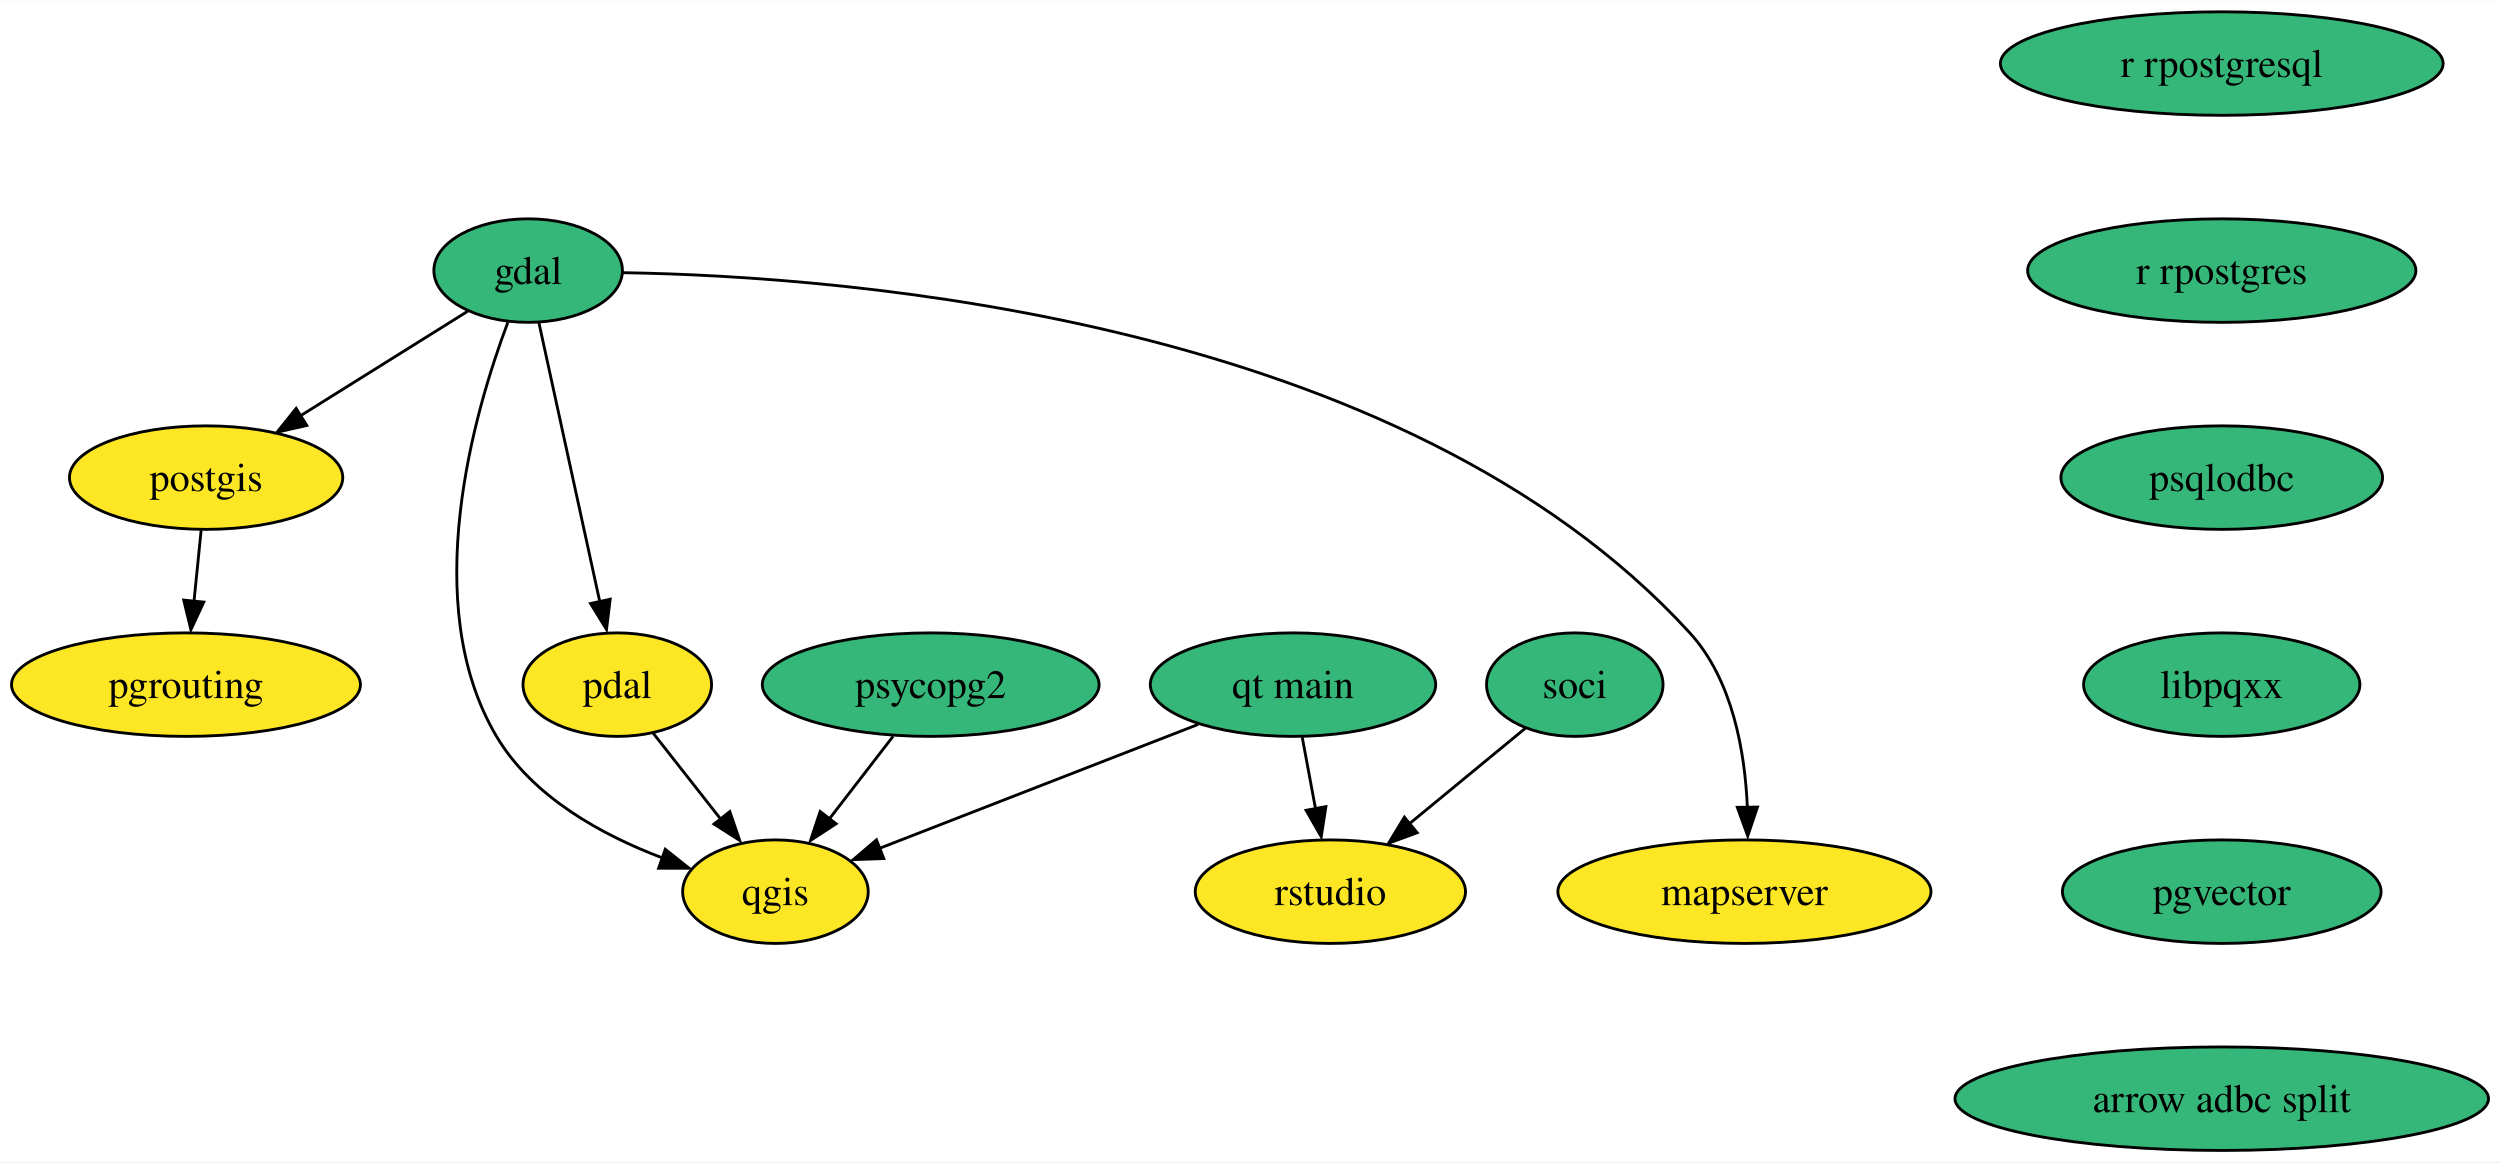
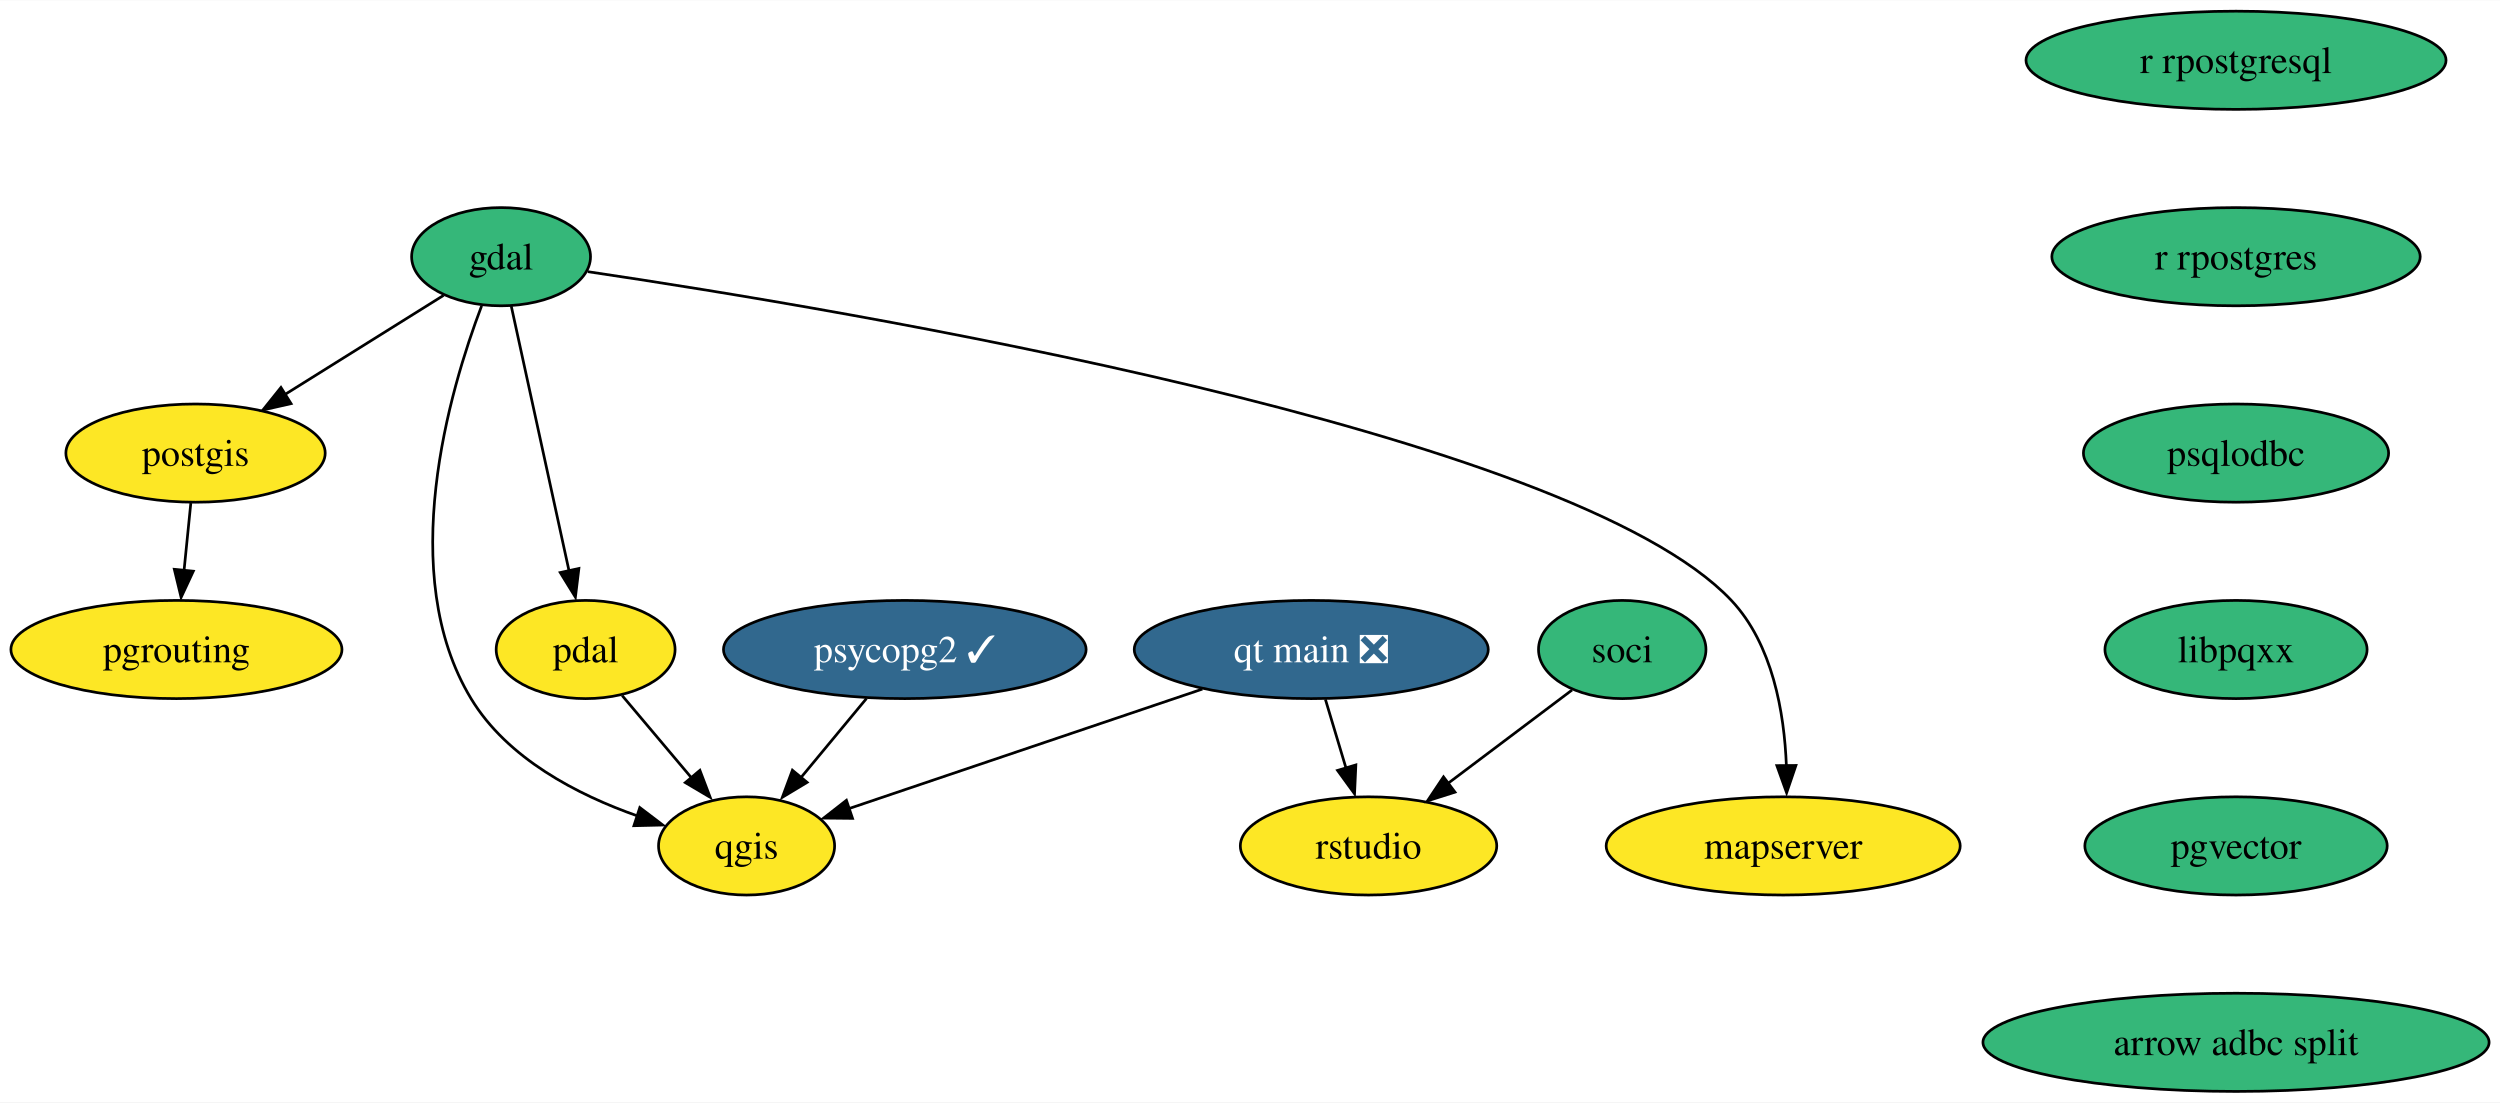
- <svg xmlns="http://www.w3.org/2000/svg" xmlns:xlink="http://www.w3.org/1999/xlink" width="869pt" height="404pt" viewBox="0.00 0.00 869.45 404.00">
+ <svg xmlns="http://www.w3.org/2000/svg" xmlns:xlink="http://www.w3.org/1999/xlink" width="916pt" height="404pt" viewBox="0.00 0.00 916.45 404.00">
  <g id="graph0" class="graph" transform="scale(1 1) rotate(0) translate(4 400)">
-     <polygon fill="white" stroke="none" points="-4,4 -4,-400 865.45,-400 865.45,4 -4,4" />
+     <polygon fill="white" stroke="none" points="-4,4 -4,-400 912.45,-400 912.45,4 -4,4" />
    <g id="node1" class="node">
      <g id="a_node1">
        <a xlink:href="https://github.com/conda-forge/gdal-feedstock" xlink:title="gdal">
          <ellipse fill="#35b779" stroke="black" cx="179.68" cy="-306" rx="32.79" ry="18" />
          <text text-anchor="middle" x="179.68" y="-301.32" font-family="Times,serif" font-size="14.00">gdal</text>
        </a>
      </g>
    </g>
    <g id="node2" class="node">
      <g id="a_node2">
        <a xlink:href="https://github.com/conda-forge/postgis-feedstock" xlink:title="postgis">
          <ellipse fill="#fde725" stroke="black" cx="67.68" cy="-234" rx="47.53" ry="18" />
          <text text-anchor="middle" x="67.68" y="-229.32" font-family="Times,serif" font-size="14.00">postgis</text>
        </a>
      </g>
    </g>
    <g id="edge1" class="edge">
      <path fill="none" stroke="black" d="M158.61,-291.83C142.24,-281.6 119.24,-267.23 100.46,-255.49" />
      <polygon fill="black" stroke="black" points="102.7,-252.14 92.36,-249.8 98.99,-258.07 102.7,-252.14" />
    </g>
    <g id="node3" class="node">
      <g id="a_node3">
        <a xlink:href="https://github.com/conda-forge/qgis-feedstock" xlink:title="qgis">
-           <ellipse fill="#fde725" stroke="black" cx="265.68" cy="-90" rx="32.27" ry="18" />
-           <text text-anchor="middle" x="265.68" y="-85.33" font-family="Times,serif" font-size="14.00">qgis</text>
+           <ellipse fill="#fde725" stroke="black" cx="269.68" cy="-90" rx="32.27" ry="18" />
+           <text text-anchor="middle" x="269.68" y="-85.33" font-family="Times,serif" font-size="14.00">qgis</text>
        </a>
      </g>
    </g>
    <g id="edge2" class="edge">
-       <path fill="none" stroke="black" d="M172.63,-288.03C160.94,-256.99 141.38,-190.02 168.68,-144 181.16,-122.96 205.26,-109.73 226.31,-101.76" />
-       <polygon fill="black" stroke="black" points="227.36,-104.75 235.65,-98.15 225.06,-98.14 227.36,-104.75" />
+       <path fill="none" stroke="black" d="M172.56,-287.99C160.74,-256.88 140.99,-189.79 168.68,-144 181.94,-122.06 207.63,-108.75 229.78,-100.96" />
+       <polygon fill="black" stroke="black" points="230.54,-104.07 238.97,-97.66 228.38,-97.41 230.54,-104.07" />
    </g>
    <g id="node4" class="node">
      <g id="a_node4">
        <a xlink:href="https://github.com/conda-forge/pdal-feedstock" xlink:title="pdal">
          <ellipse fill="#fde725" stroke="black" cx="210.68" cy="-162" rx="32.79" ry="18" />
          <text text-anchor="middle" x="210.68" y="-157.32" font-family="Times,serif" font-size="14.00">pdal</text>
        </a>
      </g>
    </g>
    <g id="edge3" class="edge">
      <path fill="none" stroke="black" d="M183.42,-287.87C188.68,-263.78 198.32,-219.6 204.61,-190.77" />
      <polygon fill="black" stroke="black" points="208.21,-191.71 206.93,-181.19 201.37,-190.21 208.21,-191.71" />
    </g>
    <g id="node5" class="node">
      <g id="a_node5">
        <a xlink:href="https://github.com/conda-forge/mapserver-feedstock" xlink:title="mapserver">
-           <ellipse fill="#fde725" stroke="black" cx="602.68" cy="-90" rx="64.89" ry="18" />
-           <text text-anchor="middle" x="602.68" y="-85.33" font-family="Times,serif" font-size="14.00">mapserver</text>
+           <ellipse fill="#fde725" stroke="black" cx="649.68" cy="-90" rx="64.89" ry="18" />
+           <text text-anchor="middle" x="649.68" y="-85.33" font-family="Times,serif" font-size="14.00">mapserver</text>
        </a>
      </g>
    </g>
    <g id="edge4" class="edge">
-       <path fill="none" stroke="black" d="M212.67,-305.27C289.93,-304.01 483.62,-289.47 583.68,-180 598.58,-163.7 602.87,-138.66 603.7,-119.29" />
-       <polygon fill="black" stroke="black" points="607.21,-119.42 603.83,-109.37 600.21,-119.33 607.21,-119.42" />
+       <path fill="none" stroke="black" d="M211.47,-300.51C304.27,-286.75 571.98,-242.33 630.68,-180 645.82,-163.92 650.09,-138.87 650.85,-119.43" />
+       <polygon fill="black" stroke="black" points="654.35,-119.5 650.94,-109.47 647.36,-119.44 654.35,-119.5" />
    </g>
    <g id="node6" class="node">
      <g id="a_node6">
        <a xlink:href="https://github.com/conda-forge/pgrouting-feedstock" xlink:title="pgrouting">
          <ellipse fill="#fde725" stroke="black" cx="60.68" cy="-162" rx="60.68" ry="18" />
          <text text-anchor="middle" x="60.68" y="-157.32" font-family="Times,serif" font-size="14.00">pgrouting</text>
        </a>
      </g>
    </g>
    <g id="edge5" class="edge">
      <path fill="none" stroke="black" d="M65.95,-215.7C65.2,-208.24 64.31,-199.32 63.47,-190.97" />
      <polygon fill="black" stroke="black" points="66.87,-190.71 62.39,-181.1 59.9,-191.4 66.87,-190.71" />
    </g>
    <g id="edge6" class="edge">
-       <path fill="none" stroke="black" d="M223.16,-145.12C230.05,-136.34 238.76,-125.26 246.49,-115.42" />
-       <polygon fill="black" stroke="black" points="249.82,-117.85 253.25,-107.82 244.32,-113.52 249.82,-117.85" />
+       <path fill="none" stroke="black" d="M224.07,-145.12C231.53,-136.26 240.99,-125.04 249.35,-115.12" />
+       <polygon fill="black" stroke="black" points="252.57,-117.72 256.34,-107.82 247.22,-113.21 252.57,-117.72" />
    </g>
    <g id="node7" class="node">
      <g id="a_node7">
-         <a xlink:href="https://github.com/conda-forge/psycopg2-feedstock" xlink:title="psycopg2">
-           <ellipse fill="#35b779" stroke="black" cx="319.68" cy="-162" rx="58.57" ry="18" />
-           <text text-anchor="middle" x="319.68" y="-157.32" font-family="Times,serif" font-size="14.00">psycopg2</text>
+         <a xlink:href="https://github.com/conda-forge/psycopg2-feedstock/pull/84" xlink:title="psycopg2 ✓">
+           <ellipse fill="#31688e" stroke="black" cx="327.68" cy="-162" rx="66.47" ry="18" />
+           <text text-anchor="middle" x="327.68" y="-157.32" font-family="Times,serif" font-size="14.00" fill="white">psycopg2 ✓</text>
        </a>
      </g>
    </g>
    <g id="edge7" class="edge">
-       <path fill="none" stroke="black" d="M306.61,-144.05C299.98,-135.47 291.82,-124.89 284.53,-115.44" />
-       <polygon fill="black" stroke="black" points="286.77,-113.61 277.89,-107.83 281.23,-117.89 286.77,-113.61" />
+       <path fill="none" stroke="black" d="M313.64,-144.05C306.45,-135.38 297.58,-124.67 289.69,-115.15" />
+       <polygon fill="black" stroke="black" points="291.87,-113.3 282.79,-107.83 286.48,-117.76 291.87,-113.3" />
    </g>
    <g id="node8" class="node">
      <g id="a_node8">
        <a xlink:href="https://github.com/conda-forge/r-rpostgresql-feedstock" xlink:title="r rpostgresql">
-           <ellipse fill="#35b779" stroke="black" cx="768.68" cy="-378" rx="76.99" ry="18" />
-           <text text-anchor="middle" x="768.68" y="-373.32" font-family="Times,serif" font-size="14.00">r rpostgresql</text>
+           <ellipse fill="#35b779" stroke="black" cx="815.68" cy="-378" rx="76.99" ry="18" />
+           <text text-anchor="middle" x="815.68" y="-373.32" font-family="Times,serif" font-size="14.00">r rpostgresql</text>
        </a>
      </g>
    </g>
    <g id="node9" class="node">
      <g id="a_node9">
        <a xlink:href="https://github.com/conda-forge/r-rpostgres-feedstock" xlink:title="r rpostgres">
-           <ellipse fill="#35b779" stroke="black" cx="768.68" cy="-306" rx="67.52" ry="18" />
-           <text text-anchor="middle" x="768.68" y="-301.32" font-family="Times,serif" font-size="14.00">r rpostgres</text>
+           <ellipse fill="#35b779" stroke="black" cx="815.68" cy="-306" rx="67.52" ry="18" />
+           <text text-anchor="middle" x="815.68" y="-301.32" font-family="Times,serif" font-size="14.00">r rpostgres</text>
        </a>
      </g>
    </g>
    <g id="node10" class="node">
      <g id="a_node10">
        <a xlink:href="https://github.com/conda-forge/psqlodbc-feedstock" xlink:title="psqlodbc">
-           <ellipse fill="#35b779" stroke="black" cx="768.68" cy="-234" rx="55.94" ry="18" />
-           <text text-anchor="middle" x="768.68" y="-229.32" font-family="Times,serif" font-size="14.00">psqlodbc</text>
+           <ellipse fill="#35b779" stroke="black" cx="815.68" cy="-234" rx="55.94" ry="18" />
+           <text text-anchor="middle" x="815.68" y="-229.32" font-family="Times,serif" font-size="14.00">psqlodbc</text>
        </a>
      </g>
    </g>
    <g id="node11" class="node">
      <g id="a_node11">
        <a xlink:href="https://github.com/conda-forge/libpqxx-feedstock" xlink:title="libpqxx">
-           <ellipse fill="#35b779" stroke="black" cx="768.68" cy="-162" rx="48.05" ry="18" />
-           <text text-anchor="middle" x="768.68" y="-157.32" font-family="Times,serif" font-size="14.00">libpqxx</text>
+           <ellipse fill="#35b779" stroke="black" cx="815.68" cy="-162" rx="48.05" ry="18" />
+           <text text-anchor="middle" x="815.68" y="-157.32" font-family="Times,serif" font-size="14.00">libpqxx</text>
        </a>
      </g>
    </g>
    <g id="node14" class="node">
      <g id="a_node14">
        <a xlink:href="https://github.com/conda-forge/pgvector-feedstock" xlink:title="pgvector">
-           <ellipse fill="#35b779" stroke="black" cx="768.68" cy="-90" rx="55.42" ry="18" />
-           <text text-anchor="middle" x="768.68" y="-85.33" font-family="Times,serif" font-size="14.00">pgvector</text>
+           <ellipse fill="#35b779" stroke="black" cx="815.68" cy="-90" rx="55.42" ry="18" />
+           <text text-anchor="middle" x="815.68" y="-85.33" font-family="Times,serif" font-size="14.00">pgvector</text>
        </a>
      </g>
    </g>
    <g id="node12" class="node">
      <g id="a_node12">
        <a xlink:href="https://github.com/conda-forge/soci-feedstock" xlink:title="soci">
-           <ellipse fill="#35b779" stroke="black" cx="543.68" cy="-162" rx="30.69" ry="18" />
-           <text text-anchor="middle" x="543.68" y="-157.32" font-family="Times,serif" font-size="14.00">soci</text>
+           <ellipse fill="#35b779" stroke="black" cx="590.68" cy="-162" rx="30.69" ry="18" />
+           <text text-anchor="middle" x="590.68" y="-157.32" font-family="Times,serif" font-size="14.00">soci</text>
        </a>
      </g>
    </g>
    <g id="node13" class="node">
      <g id="a_node13">
        <a xlink:href="https://github.com/conda-forge/rstudio-feedstock" xlink:title="rstudio">
-           <ellipse fill="#fde725" stroke="black" cx="458.68" cy="-90" rx="47" ry="18" />
-           <text text-anchor="middle" x="458.68" y="-85.33" font-family="Times,serif" font-size="14.00">rstudio</text>
+           <ellipse fill="#fde725" stroke="black" cx="497.68" cy="-90" rx="47" ry="18" />
+           <text text-anchor="middle" x="497.68" y="-85.33" font-family="Times,serif" font-size="14.00">rstudio</text>
        </a>
      </g>
    </g>
    <g id="edge11" class="edge">
-       <path fill="none" stroke="black" d="M526.48,-146.83C514.94,-137.33 499.48,-124.6 486.25,-113.7" />
-       <polygon fill="black" stroke="black" points="488.87,-110.51 478.93,-106.85 484.42,-115.91 488.87,-110.51" />
+       <path fill="none" stroke="black" d="M572.3,-147.17C559.29,-137.38 541.58,-124.04 526.67,-112.83" />
+       <polygon fill="black" stroke="black" points="529.37,-109.72 519.28,-106.51 525.16,-115.32 529.37,-109.72" />
    </g>
    <g id="node16" class="node">
      <g id="a_node16">
        <a xlink:href="https://github.com/conda-forge/arrow-adbc-split-feedstock" xlink:title="arrow adbc split">
-           <ellipse fill="#35b779" stroke="black" cx="768.68" cy="-18" rx="92.77" ry="18" />
-           <text text-anchor="middle" x="768.68" y="-13.32" font-family="Times,serif" font-size="14.00">arrow adbc split</text>
+           <ellipse fill="#35b779" stroke="black" cx="815.68" cy="-18" rx="92.77" ry="18" />
+           <text text-anchor="middle" x="815.68" y="-13.32" font-family="Times,serif" font-size="14.00">arrow adbc split</text>
        </a>
      </g>
    </g>
    <g id="node15" class="node">
      <g id="a_node15">
-         <a xlink:href="https://github.com/conda-forge/qt-main-feedstock" xlink:title="qt main">
-           <ellipse fill="#35b779" stroke="black" cx="445.68" cy="-162" rx="49.63" ry="18" />
-           <text text-anchor="middle" x="445.68" y="-157.32" font-family="Times,serif" font-size="14.00">qt main</text>
+         <a xlink:href="https://github.com/conda-forge/qt-main-feedstock/pull/192" xlink:title="qt main ❎">
+           <ellipse fill="#31688e" stroke="black" cx="476.68" cy="-162" rx="64.89" ry="18" />
+           <text text-anchor="middle" x="476.68" y="-157.32" font-family="Times,serif" font-size="14.00" fill="white">qt main ❎</text>
        </a>
      </g>
    </g>
    <g id="edge13" class="edge">
-       <path fill="none" stroke="black" d="M412.66,-148.16C381.25,-135.94 334.1,-117.61 301.73,-105.02" />
-       <polygon fill="black" stroke="black" points="303.36,-101.51 292.77,-101.15 300.82,-108.03 303.36,-101.51" />
+       <path fill="none" stroke="black" d="M436.77,-147.5C399.34,-134.85 343.81,-116.07 307.18,-103.68" />
+       <polygon fill="black" stroke="black" points="308.52,-100.1 297.93,-100.21 306.28,-106.73 308.52,-100.1" />
    </g>
    <g id="edge14" class="edge">
-       <path fill="none" stroke="black" d="M448.89,-143.7C450.29,-136.15 451.97,-127.12 453.54,-118.68" />
-       <polygon fill="black" stroke="black" points="457.12,-119.58 455.5,-109.1 450.23,-118.3 457.12,-119.58" />
+       <path fill="none" stroke="black" d="M481.87,-143.7C484.16,-136.07 486.9,-126.92 489.46,-118.4" />
+       <polygon fill="black" stroke="black" points="493.03,-119.69 492.55,-109.1 486.32,-117.68 493.03,-119.69" />
    </g>
  </g>
</svg>
